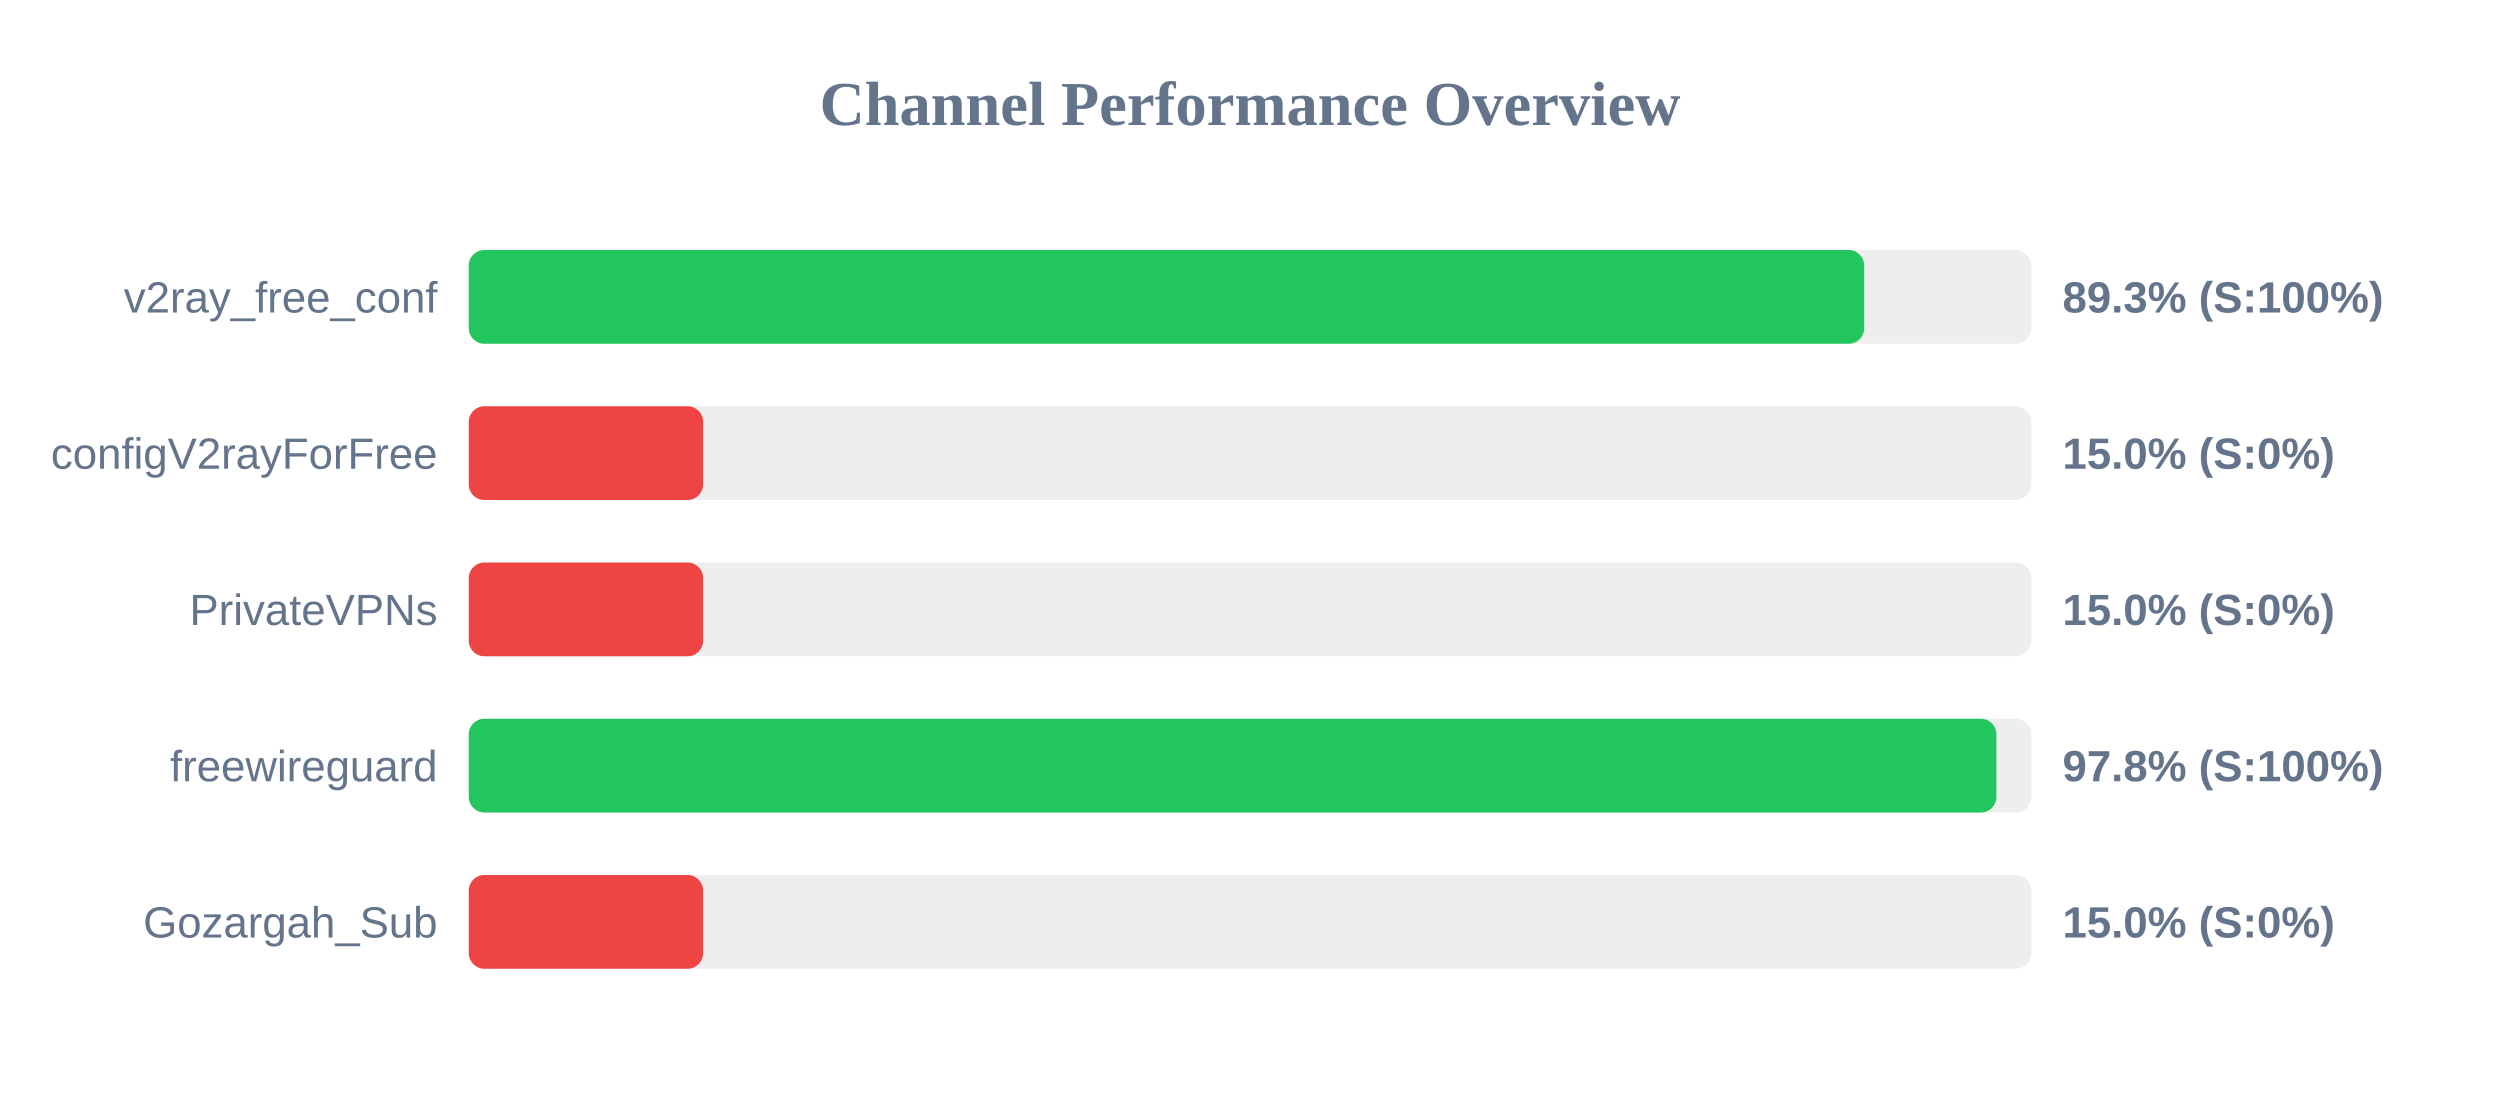
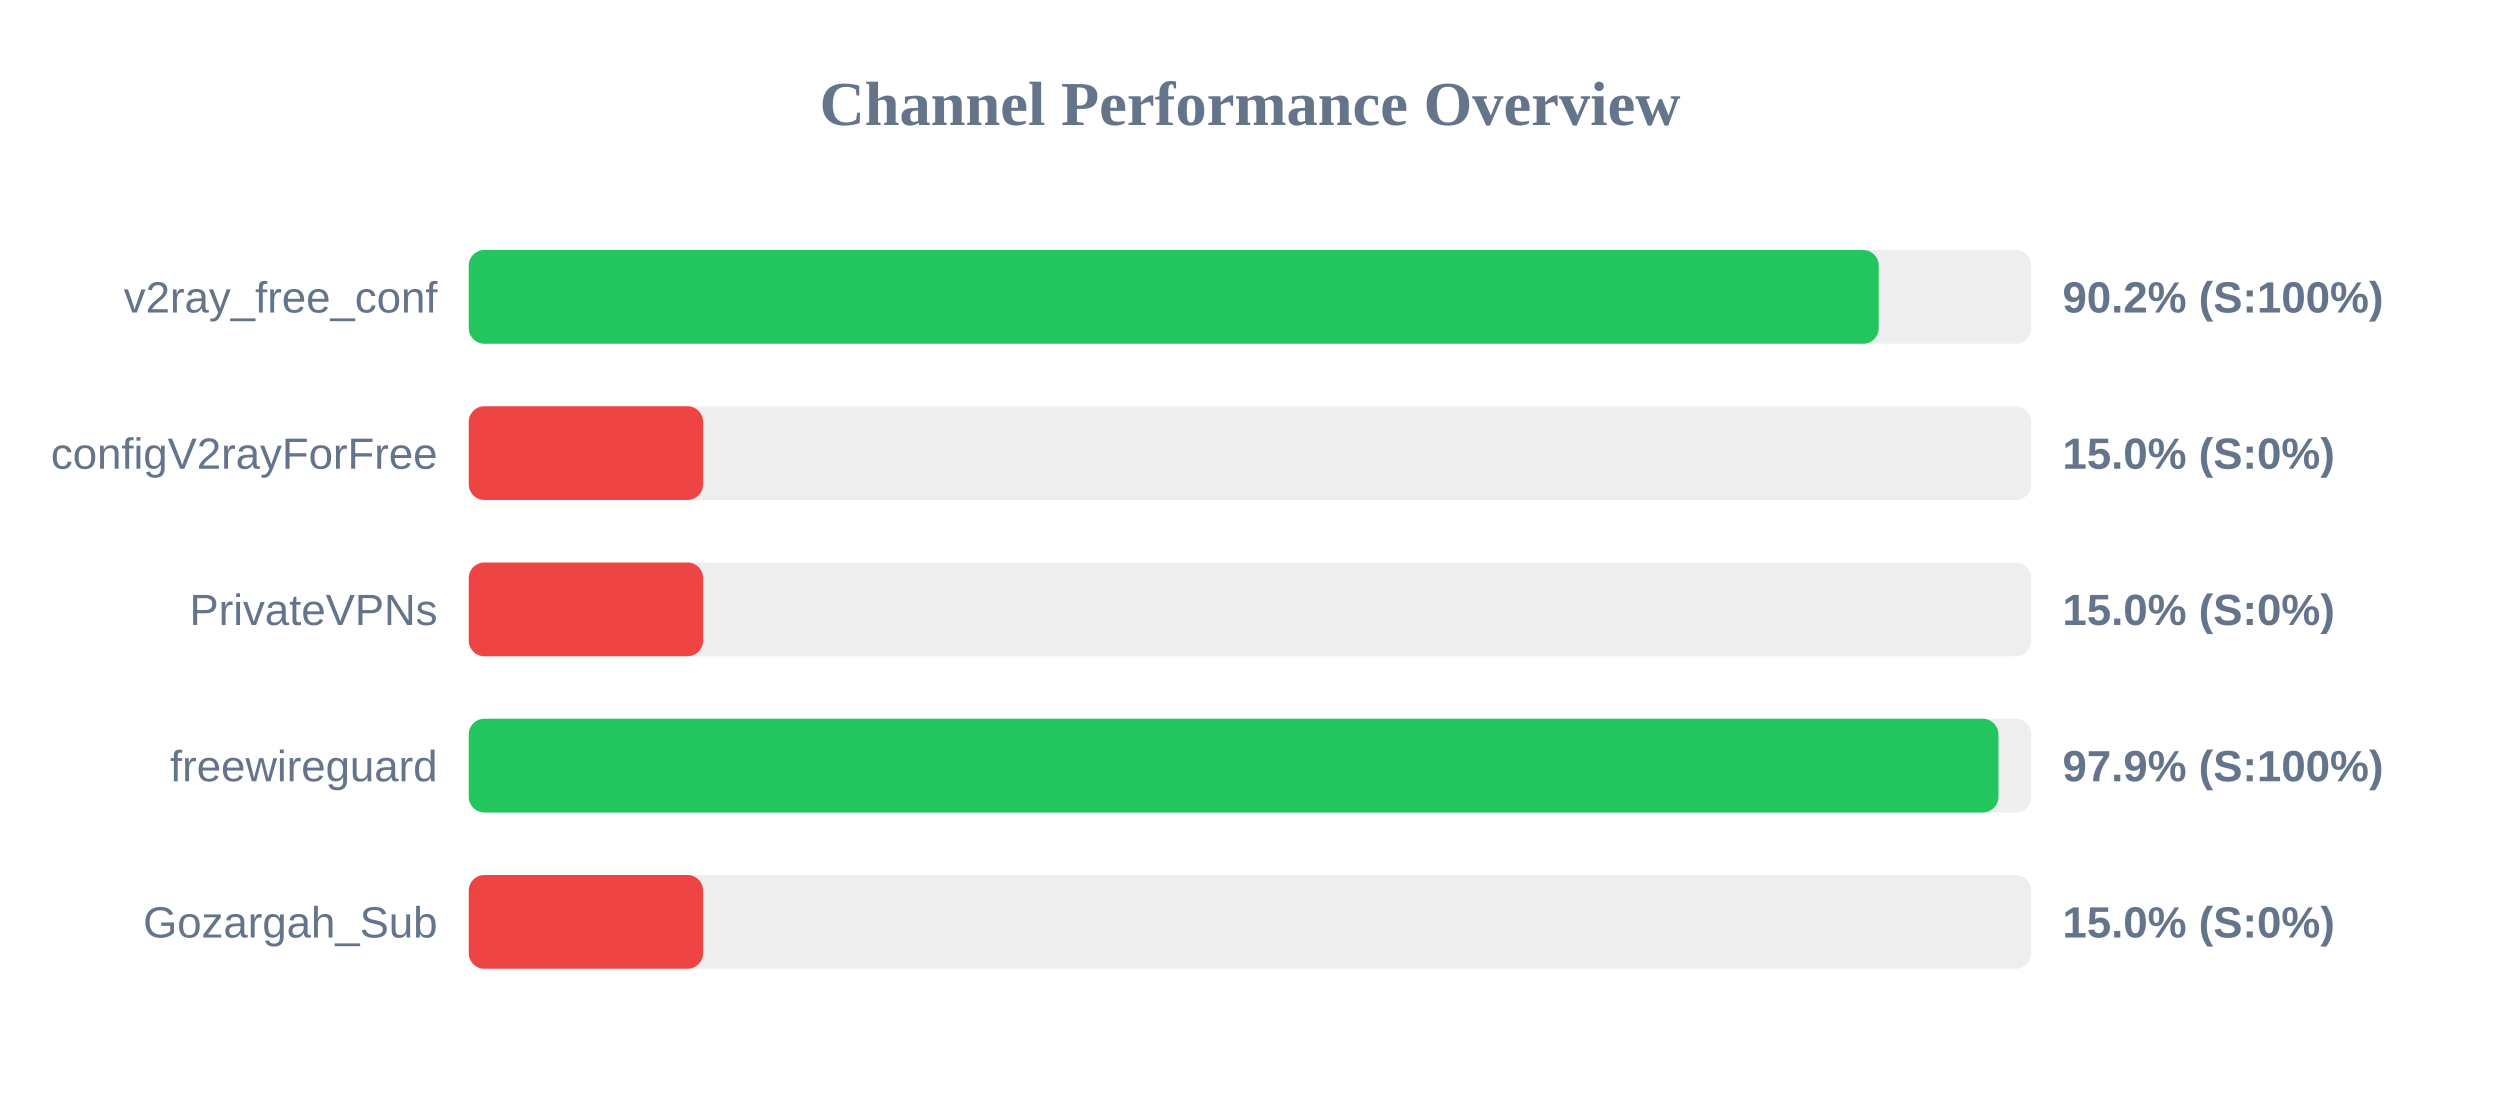
<svg xmlns="http://www.w3.org/2000/svg" width="800" height="350" version="1.1">
  <style>
        .row { font: 14px Arial; fill: #64748b; }
        .score { font: bold 14px Arial; fill: #64748b; }
    </style>
  <text x="400" y="40" text-anchor="middle" font-size="20px" font-weight="bold" fill="#64748b">Channel Performance Overview</text>
  <rect x="150" y="80" width="500" height="30" fill="#eee" rx="5" />
-   <rect x="150" y="80" width="446.55" height="30" fill="#22c55e" rx="5" />
+   <rect x="150" y="80" width="451.2" height="30" fill="#22c55e" rx="5" />
  <text x="140" y="100" text-anchor="end" class="row">v2ray_free_conf</text>
-   <text x="660" y="100" text-anchor="start" class="score">89.3% (S:100%)</text>
+   <text x="660" y="100" text-anchor="start" class="score">90.2% (S:100%)</text>
  <rect x="150" y="130" width="500" height="30" fill="#eee" rx="5" />
  <rect x="150" y="130" width="75.0" height="30" fill="#ef4444" rx="5" />
  <text x="140" y="150" text-anchor="end" class="row">configV2rayForFree</text>
  <text x="660" y="150" text-anchor="start" class="score">15.0% (S:0%)</text>
  <rect x="150" y="180" width="500" height="30" fill="#eee" rx="5" />
  <rect x="150" y="180" width="75.0" height="30" fill="#ef4444" rx="5" />
  <text x="140" y="200" text-anchor="end" class="row">PrivateVPNs</text>
  <text x="660" y="200" text-anchor="start" class="score">15.0% (S:0%)</text>
  <rect x="150" y="230" width="500" height="30" fill="#eee" rx="5" />
-   <rect x="150" y="230" width="488.85" height="30" fill="#22c55e" rx="5" />
+   <rect x="150" y="230" width="489.5" height="30" fill="#22c55e" rx="5" />
  <text x="140" y="250" text-anchor="end" class="row">freewireguard</text>
-   <text x="660" y="250" text-anchor="start" class="score">97.8% (S:100%)</text>
+   <text x="660" y="250" text-anchor="start" class="score">97.9% (S:100%)</text>
  <rect x="150" y="280" width="500" height="30" fill="#eee" rx="5" />
  <rect x="150" y="280" width="75.0" height="30" fill="#ef4444" rx="5" />
  <text x="140" y="300" text-anchor="end" class="row">Gozargah_Sub</text>
  <text x="660" y="300" text-anchor="start" class="score">15.0% (S:0%)</text>
</svg>
